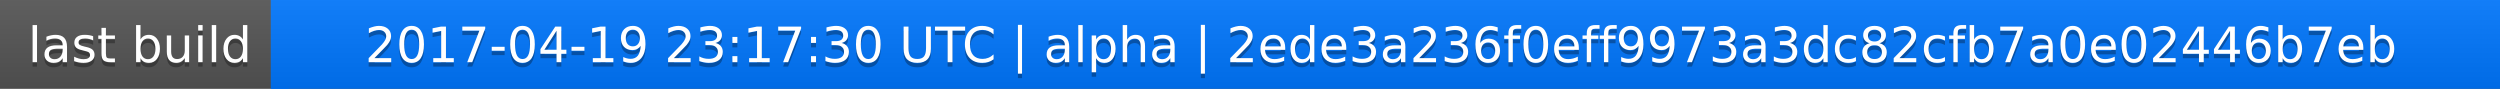
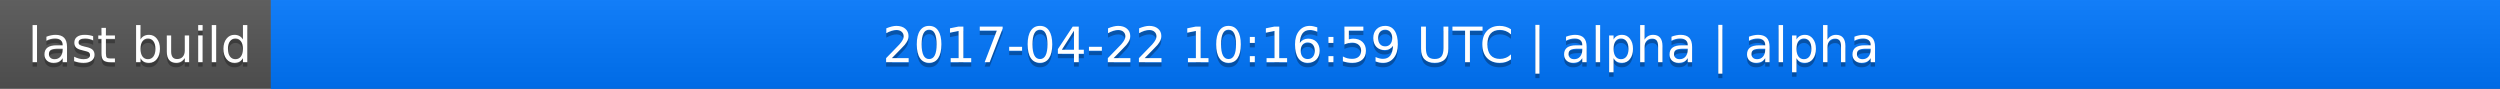
<svg xmlns="http://www.w3.org/2000/svg" width="563" height="20">
  <linearGradient id="a" x2="0" y2="100%">
    <stop offset="0" stop-color="#bbb" stop-opacity=".1" />
    <stop offset="1" stop-opacity=".1" />
  </linearGradient>
  <rect rx="0" width="563" height="20" fill="#555" />
  <rect rx="0" x="61" width="502" height="20" fill="#07f" />
  <path fill="#07f" d="M61 0h4v20h-4z" />
  <rect rx="0" width="563" height="20" fill="url(#a)" />
  <g fill="#fff" text-anchor="middle" font-family="DejaVu Sans,Verdana,Geneva,sans-serif" font-size="11">
    <text x="31.5" y="15" fill="#010101" fill-opacity=".3">last build</text>
    <text x="31.5" y="14">last build</text>
-     <text x="311" y="15" fill="#010101" fill-opacity=".3">2017-04-19 23:17:30 UTC | alpha | 2ede3a236f0eff9973a3dc82cfb7a0e02446b7eb</text>
-     <text x="311" y="14">2017-04-19 23:17:30 UTC | alpha | 2ede3a236f0eff9973a3dc82cfb7a0e02446b7eb</text>
+     <text x="311" y="15" fill="#010101" fill-opacity=".3">2017-04-22 10:16:59 UTC | alpha | alpha</text>
+     <text x="311" y="14">2017-04-22 10:16:59 UTC | alpha | alpha</text>
  </g>
</svg>
